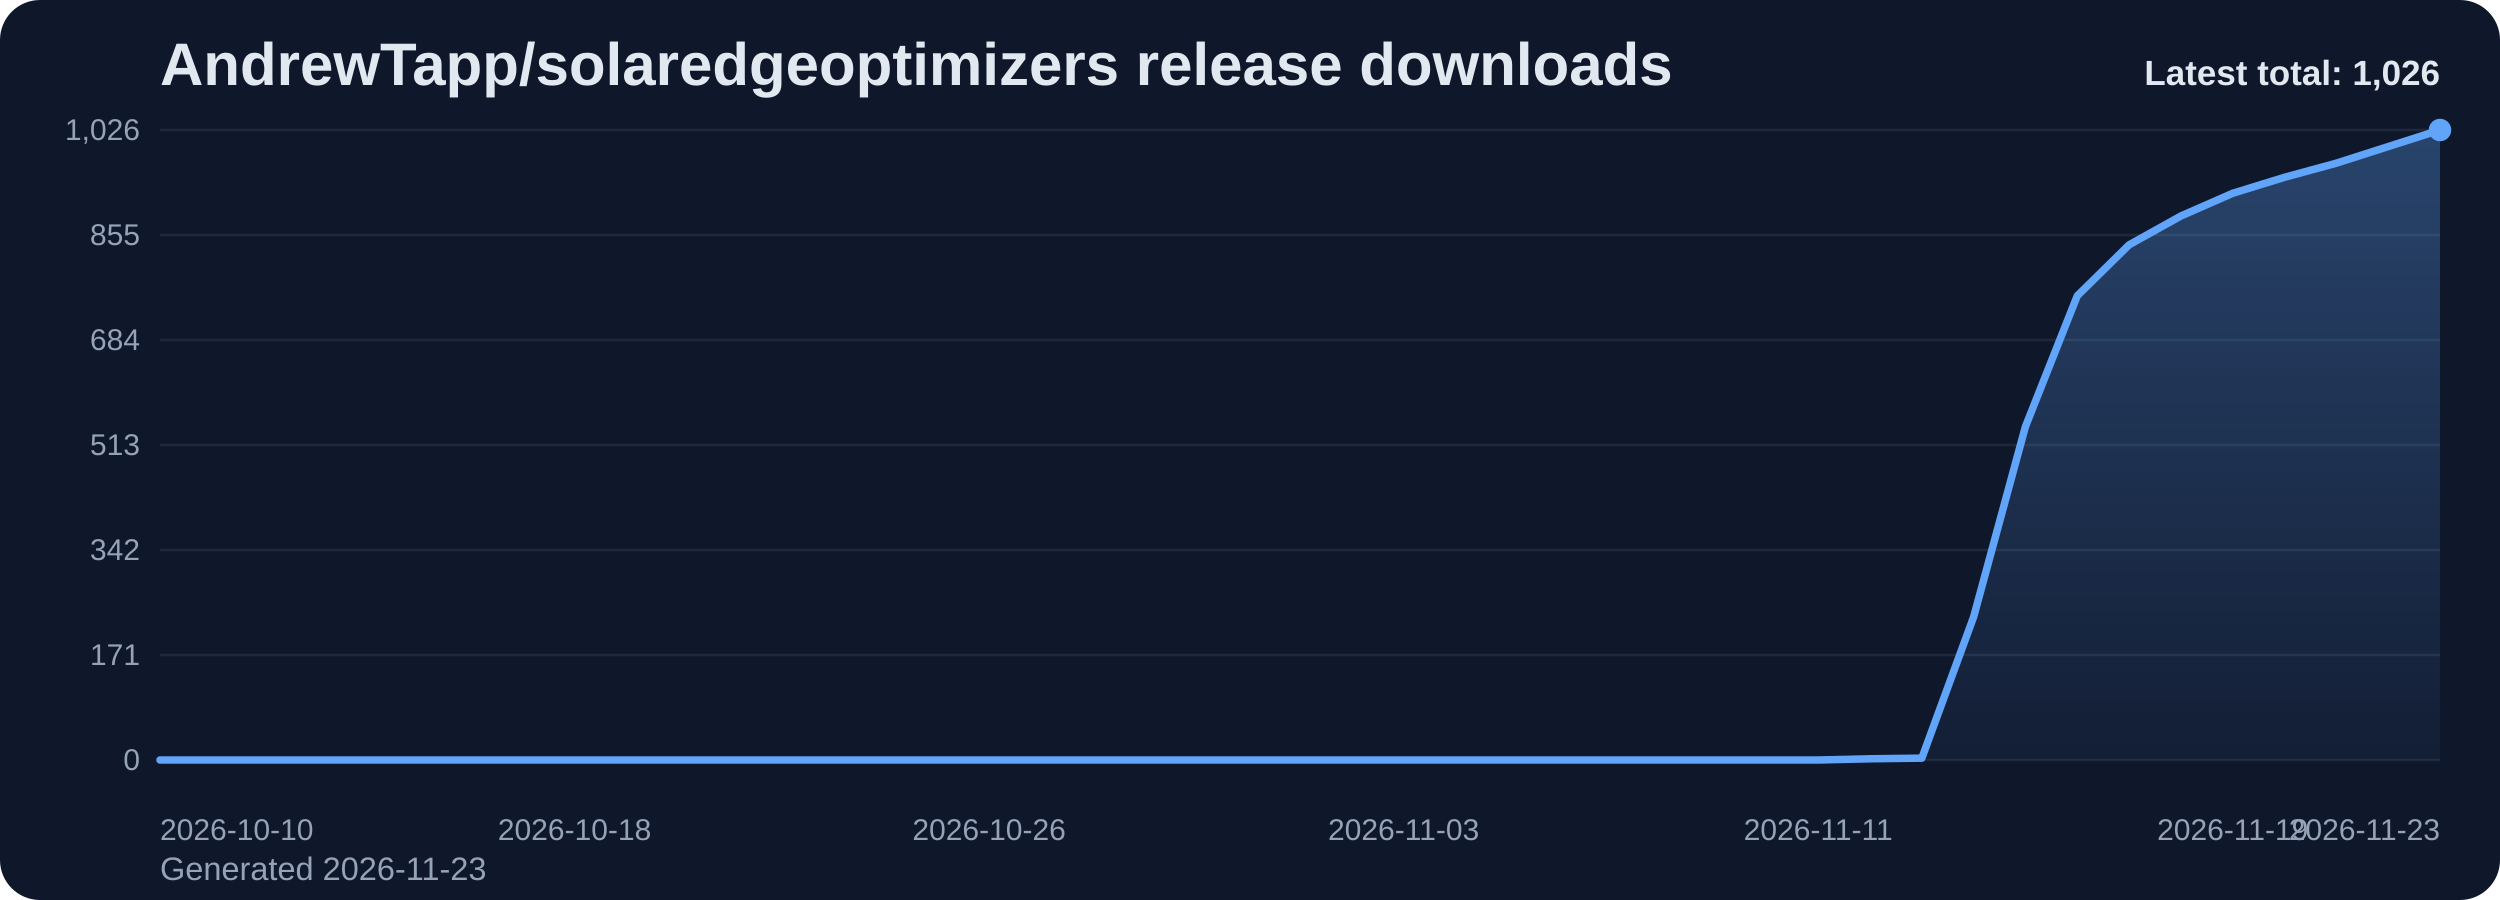
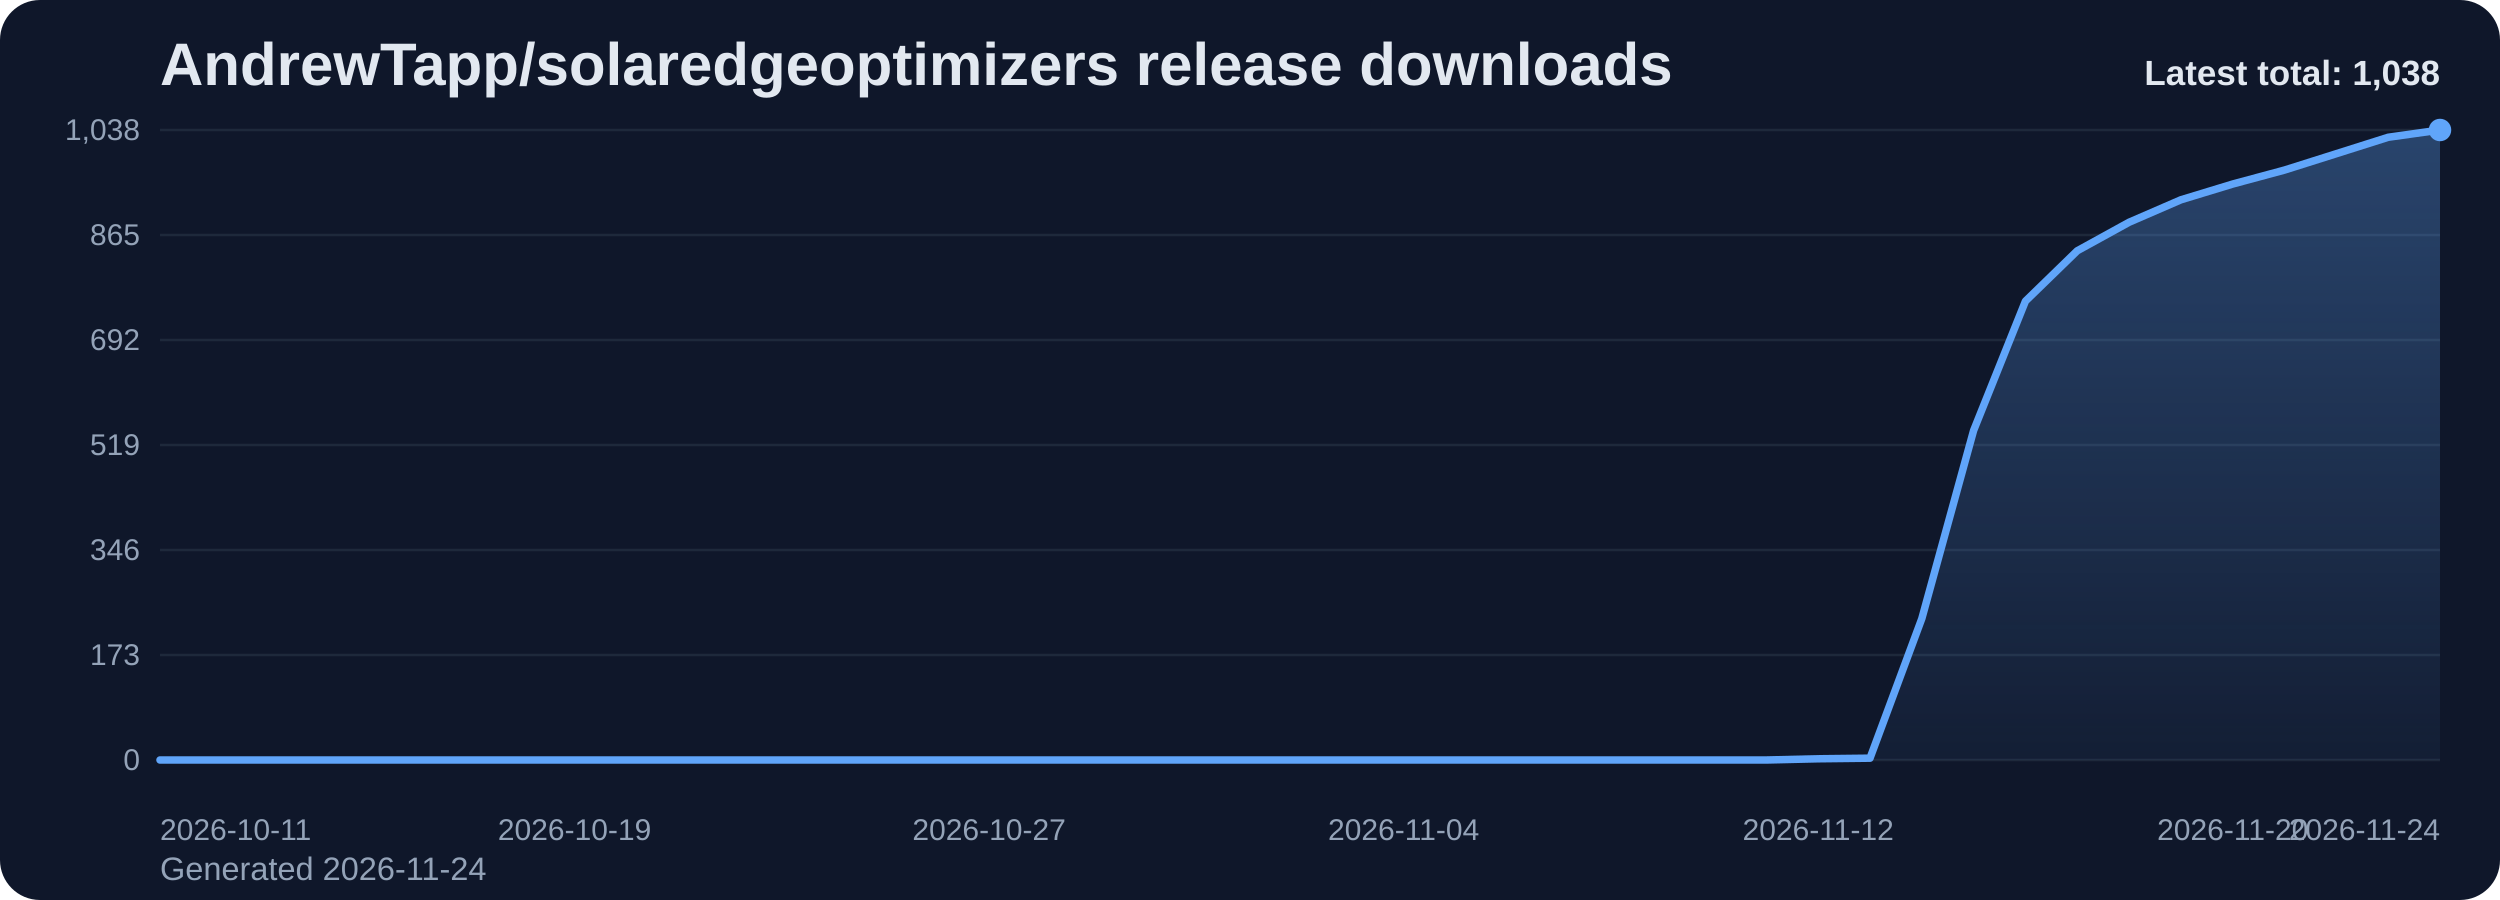
<svg xmlns="http://www.w3.org/2000/svg" viewBox="0 0 1000 360" role="img" aria-label="AndrewTapp/solaredgeoptimizers release downloads chart">
  <defs>
    <linearGradient id="fill-total-trend-slate" x1="0" y1="0" x2="0" y2="1">
      <stop offset="0%" stop-color="#60a5fa" stop-opacity="0.32" />
      <stop offset="100%" stop-color="#60a5fa" stop-opacity="0.05" />
    </linearGradient>
    <style>
      .bg { fill: #0f172a; }
      .title { font: 700 24px Arial, sans-serif; fill: #e2e8f0; }
      .sub { font: 400 13px Arial, sans-serif; fill: #94a3b8; }
      .grid { stroke: #1e293b; stroke-width: 1; }
      .axis { font: 400 12px Arial, sans-serif; fill: #94a3b8; }
      .line { fill: none; stroke: #60a5fa; stroke-width: 3; stroke-linecap: round; stroke-linejoin: round; }
      .dot { fill: #60a5fa; }
      .value { font: 600 11px Arial, sans-serif; fill: #cbd5e1; }
      .latest { font: 700 14px Arial, sans-serif; fill: #e2e8f0; }
    </style>
  </defs>
  <rect class="bg" x="0" y="0" width="1000" height="360" rx="16" />
  <text class="title" x="64" y="34">AndrewTapp/solaredgeoptimizers release downloads</text>
-   <text class="sub" x="64" y="352">Generated 2026-11-23</text>
+   <text class="sub" x="64" y="352">Generated 2026-11-24</text>
  <line x1="64" y1="52.00" x2="976" y2="52.00" class="grid" />
-   <text x="56" y="56.00" text-anchor="end" class="axis">1,026</text>
+   <text x="56" y="56.00" text-anchor="end" class="axis">1,038</text>
  <line x1="64" y1="94.00" x2="976" y2="94.00" class="grid" />
-   <text x="56" y="98.00" text-anchor="end" class="axis">855</text>
+   <text x="56" y="98.00" text-anchor="end" class="axis">865</text>
  <line x1="64" y1="136.00" x2="976" y2="136.00" class="grid" />
-   <text x="56" y="140.00" text-anchor="end" class="axis">684</text>
+   <text x="56" y="140.00" text-anchor="end" class="axis">692</text>
  <line x1="64" y1="178.00" x2="976" y2="178.00" class="grid" />
-   <text x="56" y="182.00" text-anchor="end" class="axis">513</text>
+   <text x="56" y="182.00" text-anchor="end" class="axis">519</text>
  <line x1="64" y1="220.00" x2="976" y2="220.00" class="grid" />
-   <text x="56" y="224.00" text-anchor="end" class="axis">342</text>
+   <text x="56" y="224.00" text-anchor="end" class="axis">346</text>
  <line x1="64" y1="262.00" x2="976" y2="262.00" class="grid" />
-   <text x="56" y="266.00" text-anchor="end" class="axis">171</text>
+   <text x="56" y="266.00" text-anchor="end" class="axis">173</text>
  <line x1="64" y1="304.00" x2="976" y2="304.00" class="grid" />
  <text x="56" y="308.00" text-anchor="end" class="axis">0</text>
-   <path d="M 64.00 304 L 64.00 304.00 L 84.73 304.00 L 105.45 304.00 L 126.18 304.00 L 146.91 304.00 L 167.64 304.00 L 188.36 304.00 L 209.09 304.00 L 229.82 304.00 L 250.55 304.00 L 271.27 304.00 L 292.00 304.00 L 312.73 304.00 L 333.45 304.00 L 354.18 304.00 L 374.91 304.00 L 395.64 304.00 L 416.36 304.00 L 437.09 304.00 L 457.82 304.00 L 478.55 304.00 L 499.27 304.00 L 520.00 304.00 L 540.73 304.00 L 561.45 304.00 L 582.18 304.00 L 602.91 304.00 L 623.64 304.00 L 644.36 304.00 L 665.09 304.00 L 685.82 304.00 L 706.55 304.00 L 727.27 304.00 L 748.00 303.51 L 768.73 303.26 L 789.45 246.77 L 810.18 170.63 L 830.91 118.32 L 851.64 97.93 L 872.36 86.39 L 893.09 77.30 L 913.82 70.91 L 934.55 65.26 L 955.27 58.63 L 976.00 52.00 L 976.00 304 Z" fill="url(#fill-total-trend-slate)" />
-   <polyline class="line" points="64.00,304.00 84.73,304.00 105.45,304.00 126.18,304.00 146.91,304.00 167.64,304.00 188.36,304.00 209.09,304.00 229.82,304.00 250.55,304.00 271.27,304.00 292.00,304.00 312.73,304.00 333.45,304.00 354.18,304.00 374.91,304.00 395.64,304.00 416.36,304.00 437.09,304.00 457.82,304.00 478.55,304.00 499.27,304.00 520.00,304.00 540.73,304.00 561.45,304.00 582.18,304.00 602.91,304.00 623.64,304.00 644.36,304.00 665.09,304.00 685.82,304.00 706.55,304.00 727.27,304.00 748.00,303.51 768.73,303.26 789.45,246.77 810.18,170.63 830.91,118.32 851.64,97.93 872.36,86.39 893.09,77.30 913.82,70.91 934.55,65.26 955.27,58.63 976.00,52.00" />
+   <path d="M 64.00 304 L 64.00 304.00 L 84.73 304.00 L 105.45 304.00 L 126.18 304.00 L 146.91 304.00 L 167.64 304.00 L 188.36 304.00 L 209.09 304.00 L 229.82 304.00 L 250.55 304.00 L 271.27 304.00 L 292.00 304.00 L 312.73 304.00 L 333.45 304.00 L 354.18 304.00 L 374.91 304.00 L 395.64 304.00 L 416.36 304.00 L 437.09 304.00 L 457.82 304.00 L 478.55 304.00 L 499.27 304.00 L 520.00 304.00 L 540.73 304.00 L 561.45 304.00 L 582.18 304.00 L 602.91 304.00 L 623.64 304.00 L 644.36 304.00 L 665.09 304.00 L 685.82 304.00 L 706.55 304.00 L 727.27 303.51 L 748.00 303.27 L 768.73 247.43 L 789.45 172.17 L 810.18 120.46 L 830.91 100.31 L 851.64 88.90 L 872.36 79.92 L 893.09 73.61 L 913.82 68.02 L 934.55 61.47 L 955.27 54.91 L 976.00 52.00 L 976.00 304 Z" fill="url(#fill-total-trend-slate)" />
+   <polyline class="line" points="64.00,304.00 84.73,304.00 105.45,304.00 126.18,304.00 146.91,304.00 167.64,304.00 188.36,304.00 209.09,304.00 229.82,304.00 250.55,304.00 271.27,304.00 292.00,304.00 312.73,304.00 333.45,304.00 354.18,304.00 374.91,304.00 395.64,304.00 416.36,304.00 437.09,304.00 457.82,304.00 478.55,304.00 499.27,304.00 520.00,304.00 540.73,304.00 561.45,304.00 582.18,304.00 602.91,304.00 623.64,304.00 644.36,304.00 665.09,304.00 685.82,304.00 706.55,304.00 727.27,303.51 748.00,303.27 768.73,247.43 789.45,172.17 810.18,120.46 830.91,100.31 851.64,88.90 872.36,79.92 893.09,73.61 913.82,68.02 934.55,61.47 955.27,54.91 976.00,52.00" />
  <circle class="dot" cx="976.00" cy="52.00" r="4.5" />
-   <text class="axis" x="64.00" y="336" text-anchor="start">2026-10-10</text>
-   <text class="axis" x="229.82" y="336" text-anchor="middle">2026-10-18</text>
-   <text class="axis" x="395.64" y="336" text-anchor="middle">2026-10-26</text>
-   <text class="axis" x="561.45" y="336" text-anchor="middle">2026-11-03</text>
-   <text class="axis" x="727.27" y="336" text-anchor="middle">2026-11-11</text>
-   <text class="axis" x="893.09" y="336" text-anchor="middle">2026-11-19</text>
-   <text class="axis" x="976.00" y="336" text-anchor="end">2026-11-23</text>
-   <text class="latest" x="976" y="34" text-anchor="end">Latest total: 1,026</text>
+   <text class="axis" x="64.00" y="336" text-anchor="start">2026-10-11</text>
+   <text class="axis" x="229.82" y="336" text-anchor="middle">2026-10-19</text>
+   <text class="axis" x="395.64" y="336" text-anchor="middle">2026-10-27</text>
+   <text class="axis" x="561.45" y="336" text-anchor="middle">2026-11-04</text>
+   <text class="axis" x="727.27" y="336" text-anchor="middle">2026-11-12</text>
+   <text class="axis" x="893.09" y="336" text-anchor="middle">2026-11-20</text>
+   <text class="axis" x="976.00" y="336" text-anchor="end">2026-11-24</text>
+   <text class="latest" x="976" y="34" text-anchor="end">Latest total: 1,038</text>
</svg>
